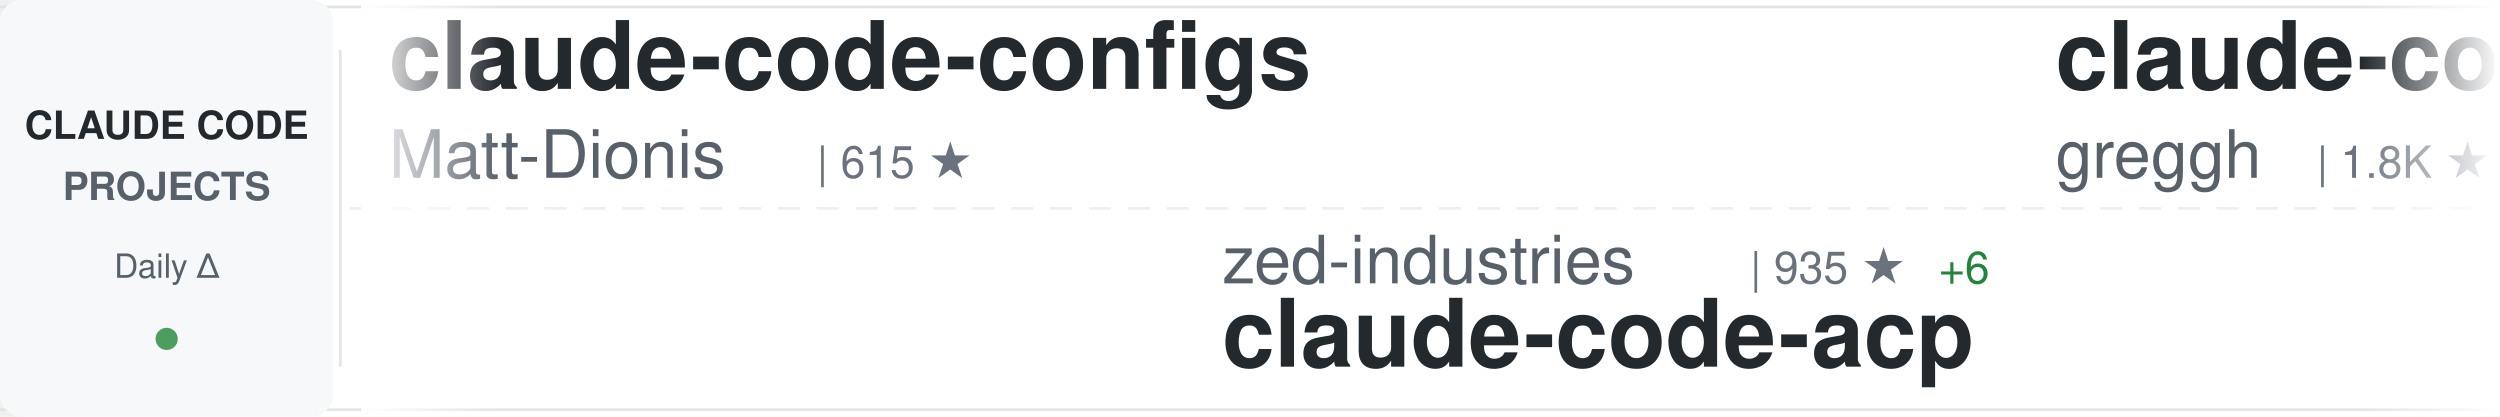
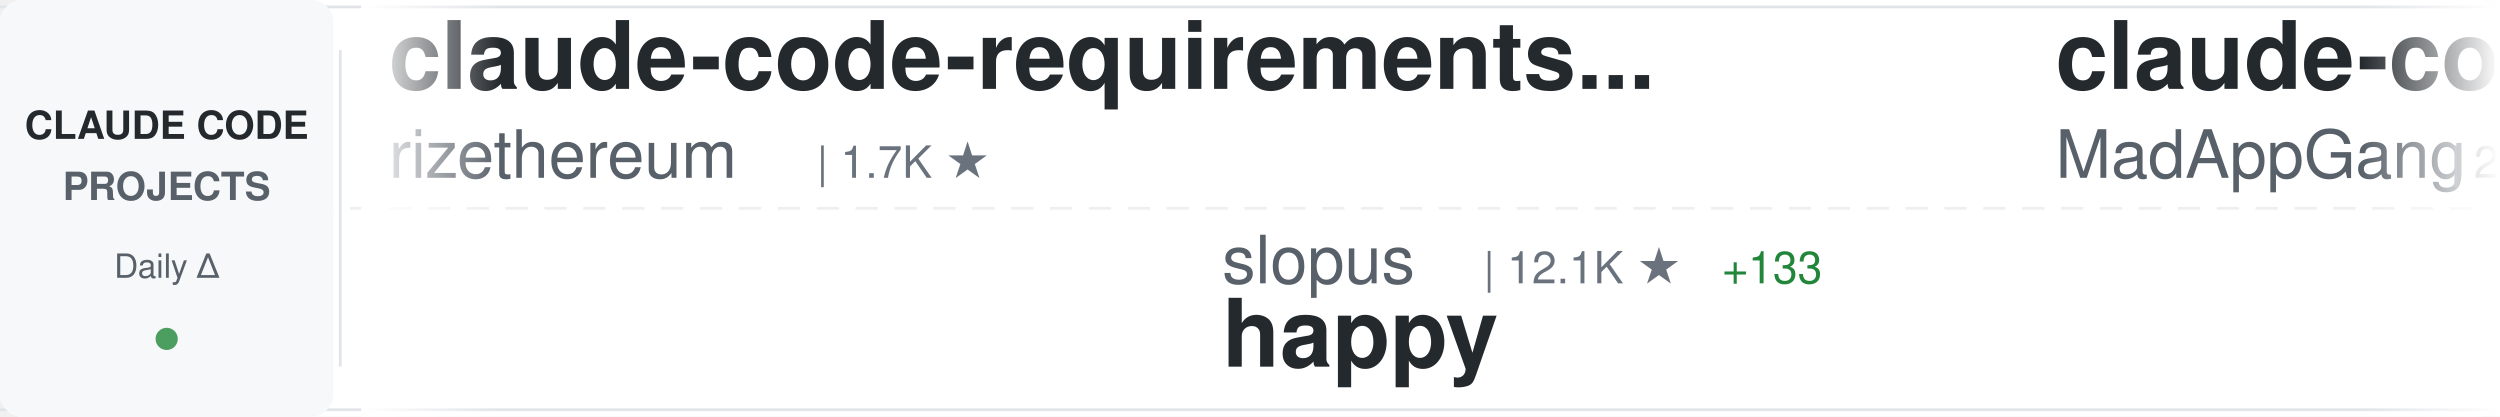
<svg xmlns="http://www.w3.org/2000/svg" width="900" height="150">
  <defs>
    <linearGradient id="awesomeLeftFade" x1="0%" y1="0%" x2="100%" y2="0%">
      <stop offset="0%" style="stop-color:#ffffff;stop-opacity:1" />
      <stop offset="100%" style="stop-color:#ffffff;stop-opacity:0" />
    </linearGradient>
    <linearGradient id="awesomeRightFade" x1="0%" y1="0%" x2="100%" y2="0%">
      <stop offset="0%" style="stop-color:#ffffff;stop-opacity:0" />
      <stop offset="100%" style="stop-color:#ffffff;stop-opacity:1" />
    </linearGradient>
  </defs>
  <rect width="900" height="150" fill="#ffffff" rx="8" />
  <rect x="0" y="2" width="900" height="1" fill="#e1e4e8" />
  <rect x="0" y="147" width="900" height="1" fill="#e1e4e8" />
  <line x1="0" y1="75" x2="900" y2="75" stroke="#e1e4e8" stroke-width="1" stroke-dasharray="8 6" opacity="0.6" />
  <rect x="0" y="0" width="120" height="150" fill="#f6f8fa" rx="8" />
  <text x="60" y="50" font-family="-apple-system, BlinkMacSystemFont, 'Segoe UI', Helvetica, Arial, sans-serif" font-size="14" font-weight="600" fill="#24292e" text-anchor="middle">CLAUDE CODE</text>
  <text x="60" y="72" font-family="-apple-system, BlinkMacSystemFont, 'Segoe UI', Helvetica, Arial, sans-serif" font-size="14" font-weight="600" fill="#586069" text-anchor="middle">PROJECTS</text>
  <text x="60" y="100" font-family="-apple-system, BlinkMacSystemFont, 'Segoe UI', Helvetica, Arial, sans-serif" font-size="12" font-weight="500" fill="#586069" text-anchor="middle">Daily Δ</text>
  <circle cx="60" cy="122" r="4" fill="#22863a" opacity="0.8" />
  <rect x="122" y="18" width="1" height="114" fill="#e1e4e8" />
  <clipPath id="awesomeTickerClip">
    <rect x="130" y="0" width="770" height="150" />
  </clipPath>
  <g clip-path="url(#awesomeTickerClip)">
    <g id="awesomeTickerItems">
      <animateTransform attributeName="transform" attributeType="XML" type="translate" from="0 0" to="-3000 0" dur="54s" repeatCount="indefinite" />
      <g transform="translate(0, 0)">
-         <text x="140" y="32" font-family="-apple-system, BlinkMacSystemFont, 'Segoe UI', Helvetica, Arial, sans-serif" font-size="34" font-weight="600" fill="#24292e">claude-code-configs</text>
-         <text x="140" y="64" font-family="-apple-system, BlinkMacSystemFont, 'Segoe UI', Helvetica, Arial, sans-serif" font-size="24" font-weight="400" fill="#586069">Matt-Dionis</text>
-         <text x="294" y="64" font-family="-apple-system, BlinkMacSystemFont, 'Segoe UI', Helvetica, Arial, sans-serif" font-size="16" font-weight="500" fill="#6a737d">| 615 ★</text>
+         <text x="140" y="32" font-family="-apple-system, BlinkMacSystemFont, 'Segoe UI', Helvetica, Arial, sans-serif" font-size="34" font-weight="600" fill="#24292e">claude-code-requirements...</text>
+         <text x="140" y="64" font-family="-apple-system, BlinkMacSystemFont, 'Segoe UI', Helvetica, Arial, sans-serif" font-size="24" font-weight="400" fill="#586069">rizethereum</text>
+         <text x="294" y="64" font-family="-apple-system, BlinkMacSystemFont, 'Segoe UI', Helvetica, Arial, sans-serif" font-size="16" font-weight="500" fill="#6a737d">| 1.7K ★</text>
      </g>
      <g transform="translate(300, 0)">
-         <text x="140" y="102" font-family="-apple-system, BlinkMacSystemFont, 'Segoe UI', Helvetica, Arial, sans-serif" font-size="24" font-weight="400" fill="#586069">zed-industries</text>
-         <text x="330" y="102" font-family="-apple-system, BlinkMacSystemFont, 'Segoe UI', Helvetica, Arial, sans-serif" font-size="16" font-weight="500" fill="#6a737d">| 935 ★</text>
-         <text x="398" y="102" font-family="-apple-system, BlinkMacSystemFont, 'Segoe UI', Helvetica, Arial, sans-serif" font-size="16" font-weight="500" fill="#22863a"> +6</text>
-         <text x="140" y="132" font-family="-apple-system, BlinkMacSystemFont, 'Segoe UI', Helvetica, Arial, sans-serif" font-size="34" font-weight="600" fill="#24292e">claude-code-acp</text>
+         <text x="140" y="102" font-family="-apple-system, BlinkMacSystemFont, 'Segoe UI', Helvetica, Arial, sans-serif" font-size="24" font-weight="400" fill="#586069">slopus</text>
+         <text x="234" y="102" font-family="-apple-system, BlinkMacSystemFont, 'Segoe UI', Helvetica, Arial, sans-serif" font-size="16" font-weight="500" fill="#6a737d">| 12.1K ★</text>
+         <text x="320" y="102" font-family="-apple-system, BlinkMacSystemFont, 'Segoe UI', Helvetica, Arial, sans-serif" font-size="16" font-weight="500" fill="#22863a"> +133</text>
+         <text x="140" y="132" font-family="-apple-system, BlinkMacSystemFont, 'Segoe UI', Helvetica, Arial, sans-serif" font-size="34" font-weight="600" fill="#24292e">happy</text>
      </g>
      <g transform="translate(600, 0)">
-         <text x="140" y="32" font-family="-apple-system, BlinkMacSystemFont, 'Segoe UI', Helvetica, Arial, sans-serif" font-size="34" font-weight="600" fill="#24292e">claude-code.nvim</text>
-         <text x="140" y="64" font-family="-apple-system, BlinkMacSystemFont, 'Segoe UI', Helvetica, Arial, sans-serif" font-size="24" font-weight="400" fill="#586069">greggh</text>
-         <text x="234" y="64" font-family="-apple-system, BlinkMacSystemFont, 'Segoe UI', Helvetica, Arial, sans-serif" font-size="16" font-weight="500" fill="#6a737d">| 1.8K ★</text>
+         <text x="140" y="32" font-family="-apple-system, BlinkMacSystemFont, 'Segoe UI', Helvetica, Arial, sans-serif" font-size="34" font-weight="600" fill="#24292e">claude-code</text>
+         <text x="140" y="64" font-family="-apple-system, BlinkMacSystemFont, 'Segoe UI', Helvetica, Arial, sans-serif" font-size="24" font-weight="400" fill="#586069">MadAppGang</text>
+         <text x="282" y="64" font-family="-apple-system, BlinkMacSystemFont, 'Segoe UI', Helvetica, Arial, sans-serif" font-size="16" font-weight="500" fill="#6a737d">| 229 ★</text>
+         <text x="350" y="64" font-family="-apple-system, BlinkMacSystemFont, 'Segoe UI', Helvetica, Arial, sans-serif" font-size="16" font-weight="500" fill="#22863a"> +1</text>
      </g>
      <g transform="translate(900, 0)">
-         <text x="140" y="102" font-family="-apple-system, BlinkMacSystemFont, 'Segoe UI', Helvetica, Arial, sans-serif" font-size="24" font-weight="400" fill="#586069">Maciek-roboblog</text>
-         <text x="342" y="102" font-family="-apple-system, BlinkMacSystemFont, 'Segoe UI', Helvetica, Arial, sans-serif" font-size="16" font-weight="500" fill="#6a737d">| 6.6K ★</text>
-         <text x="419" y="102" font-family="-apple-system, BlinkMacSystemFont, 'Segoe UI', Helvetica, Arial, sans-serif" font-size="16" font-weight="500" fill="#22863a"> +13</text>
-         <text x="140" y="132" font-family="-apple-system, BlinkMacSystemFont, 'Segoe UI', Helvetica, Arial, sans-serif" font-size="34" font-weight="600" fill="#24292e">Claude-Code-Usage-Monito...</text>
+         <text x="140" y="102" font-family="-apple-system, BlinkMacSystemFont, 'Segoe UI', Helvetica, Arial, sans-serif" font-size="24" font-weight="400" fill="#586069">feiskyer</text>
+         <text x="258" y="102" font-family="-apple-system, BlinkMacSystemFont, 'Segoe UI', Helvetica, Arial, sans-serif" font-size="16" font-weight="500" fill="#6a737d">| 1.2K ★</text>
+         <text x="335" y="102" font-family="-apple-system, BlinkMacSystemFont, 'Segoe UI', Helvetica, Arial, sans-serif" font-size="16" font-weight="500" fill="#22863a"> +3</text>
+         <text x="140" y="132" font-family="-apple-system, BlinkMacSystemFont, 'Segoe UI', Helvetica, Arial, sans-serif" font-size="34" font-weight="600" fill="#24292e">claude-code-settings</text>
      </g>
      <g transform="translate(1200, 0)">
-         <text x="140" y="32" font-family="-apple-system, BlinkMacSystemFont, 'Segoe UI', Helvetica, Arial, sans-serif" font-size="34" font-weight="600" fill="#24292e">claude-code-hub</text>
-         <text x="140" y="64" font-family="-apple-system, BlinkMacSystemFont, 'Segoe UI', Helvetica, Arial, sans-serif" font-size="24" font-weight="400" fill="#586069">ding113</text>
-         <text x="246" y="64" font-family="-apple-system, BlinkMacSystemFont, 'Segoe UI', Helvetica, Arial, sans-serif" font-size="16" font-weight="500" fill="#6a737d">| 1.4K ★</text>
-         <text x="323" y="64" font-family="-apple-system, BlinkMacSystemFont, 'Segoe UI', Helvetica, Arial, sans-serif" font-size="16" font-weight="500" fill="#22863a"> +16</text>
+         <text x="140" y="32" font-family="-apple-system, BlinkMacSystemFont, 'Segoe UI', Helvetica, Arial, sans-serif" font-size="34" font-weight="600" fill="#24292e">claude-code-guide</text>
+         <text x="140" y="64" font-family="-apple-system, BlinkMacSystemFont, 'Segoe UI', Helvetica, Arial, sans-serif" font-size="24" font-weight="400" fill="#586069">zebbern</text>
+         <text x="246" y="64" font-family="-apple-system, BlinkMacSystemFont, 'Segoe UI', Helvetica, Arial, sans-serif" font-size="16" font-weight="500" fill="#6a737d">| 3.4K ★</text>
+         <text x="323" y="64" font-family="-apple-system, BlinkMacSystemFont, 'Segoe UI', Helvetica, Arial, sans-serif" font-size="16" font-weight="500" fill="#22863a"> +8</text>
      </g>
      <g transform="translate(1500, 0)">
-         <text x="140" y="102" font-family="-apple-system, BlinkMacSystemFont, 'Segoe UI', Helvetica, Arial, sans-serif" font-size="24" font-weight="400" fill="#586069">ericbuess</text>
-         <text x="270" y="102" font-family="-apple-system, BlinkMacSystemFont, 'Segoe UI', Helvetica, Arial, sans-serif" font-size="16" font-weight="500" fill="#6a737d">| 681 ★</text>
-         <text x="338" y="102" font-family="-apple-system, BlinkMacSystemFont, 'Segoe UI', Helvetica, Arial, sans-serif" font-size="16" font-weight="500" fill="#22863a"> +1</text>
-         <text x="140" y="132" font-family="-apple-system, BlinkMacSystemFont, 'Segoe UI', Helvetica, Arial, sans-serif" font-size="34" font-weight="600" fill="#24292e">claude-code-docs</text>
+         <text x="140" y="102" font-family="-apple-system, BlinkMacSystemFont, 'Segoe UI', Helvetica, Arial, sans-serif" font-size="24" font-weight="400" fill="#586069">https-deeplearning-ai</text>
+         <text x="414" y="102" font-family="-apple-system, BlinkMacSystemFont, 'Segoe UI', Helvetica, Arial, sans-serif" font-size="16" font-weight="500" fill="#6a737d">| 408 ★</text>
+         <text x="482" y="102" font-family="-apple-system, BlinkMacSystemFont, 'Segoe UI', Helvetica, Arial, sans-serif" font-size="16" font-weight="500" fill="#22863a"> +1</text>
+         <text x="140" y="132" font-family="-apple-system, BlinkMacSystemFont, 'Segoe UI', Helvetica, Arial, sans-serif" font-size="34" font-weight="600" fill="#24292e">sc-claude-code-files</text>
      </g>
      <g transform="translate(1800, 0)">
-         <text x="140" y="32" font-family="-apple-system, BlinkMacSystemFont, 'Segoe UI', Helvetica, Arial, sans-serif" font-size="34" font-weight="600" fill="#24292e">claude-agent-sdk-python</text>
-         <text x="140" y="64" font-family="-apple-system, BlinkMacSystemFont, 'Segoe UI', Helvetica, Arial, sans-serif" font-size="24" font-weight="400" fill="#586069">anthropics</text>
-         <text x="282" y="64" font-family="-apple-system, BlinkMacSystemFont, 'Segoe UI', Helvetica, Arial, sans-serif" font-size="16" font-weight="500" fill="#6a737d">| 4.8K ★</text>
-         <text x="359" y="64" font-family="-apple-system, BlinkMacSystemFont, 'Segoe UI', Helvetica, Arial, sans-serif" font-size="16" font-weight="500" fill="#22863a"> +12</text>
+         <text x="140" y="32" font-family="-apple-system, BlinkMacSystemFont, 'Segoe UI', Helvetica, Arial, sans-serif" font-size="34" font-weight="600" fill="#24292e">claude-code-templates</text>
+         <text x="140" y="64" font-family="-apple-system, BlinkMacSystemFont, 'Segoe UI', Helvetica, Arial, sans-serif" font-size="24" font-weight="400" fill="#586069">davila7</text>
+         <text x="246" y="64" font-family="-apple-system, BlinkMacSystemFont, 'Segoe UI', Helvetica, Arial, sans-serif" font-size="16" font-weight="500" fill="#6a737d">| 20.4K ★</text>
+         <text x="332" y="64" font-family="-apple-system, BlinkMacSystemFont, 'Segoe UI', Helvetica, Arial, sans-serif" font-size="16" font-weight="500" fill="#22863a"> +170</text>
      </g>
      <g transform="translate(2100, 0)">
-         <text x="140" y="102" font-family="-apple-system, BlinkMacSystemFont, 'Segoe UI', Helvetica, Arial, sans-serif" font-size="24" font-weight="400" fill="#586069">severity1</text>
-         <text x="270" y="102" font-family="-apple-system, BlinkMacSystemFont, 'Segoe UI', Helvetica, Arial, sans-serif" font-size="16" font-weight="500" fill="#6a737d">| 1.1K ★</text>
-         <text x="347" y="102" font-family="-apple-system, BlinkMacSystemFont, 'Segoe UI', Helvetica, Arial, sans-serif" font-size="16" font-weight="500" fill="#22863a"> +2</text>
-         <text x="140" y="132" font-family="-apple-system, BlinkMacSystemFont, 'Segoe UI', Helvetica, Arial, sans-serif" font-size="34" font-weight="600" fill="#24292e">claude-code-prompt-impro...</text>
+         <text x="140" y="102" font-family="-apple-system, BlinkMacSystemFont, 'Segoe UI', Helvetica, Arial, sans-serif" font-size="24" font-weight="400" fill="#586069">bfly123</text>
+         <text x="246" y="102" font-family="-apple-system, BlinkMacSystemFont, 'Segoe UI', Helvetica, Arial, sans-serif" font-size="16" font-weight="500" fill="#6a737d">| 1.2K ★</text>
+         <text x="323" y="102" font-family="-apple-system, BlinkMacSystemFont, 'Segoe UI', Helvetica, Arial, sans-serif" font-size="16" font-weight="500" fill="#22863a"> +13</text>
+         <text x="140" y="132" font-family="-apple-system, BlinkMacSystemFont, 'Segoe UI', Helvetica, Arial, sans-serif" font-size="34" font-weight="600" fill="#24292e">claude_code_bridge</text>
      </g>
      <g transform="translate(2400, 0)">
-         <text x="140" y="32" font-family="-apple-system, BlinkMacSystemFont, 'Segoe UI', Helvetica, Arial, sans-serif" font-size="34" font-weight="600" fill="#24292e">claude-code-hooks-multi-...</text>
-         <text x="140" y="64" font-family="-apple-system, BlinkMacSystemFont, 'Segoe UI', Helvetica, Arial, sans-serif" font-size="24" font-weight="400" fill="#586069">disler</text>
-         <text x="234" y="64" font-family="-apple-system, BlinkMacSystemFont, 'Segoe UI', Helvetica, Arial, sans-serif" font-size="16" font-weight="500" fill="#6a737d">| 1.1K ★</text>
-         <text x="311" y="64" font-family="-apple-system, BlinkMacSystemFont, 'Segoe UI', Helvetica, Arial, sans-serif" font-size="16" font-weight="500" fill="#22863a"> +11</text>
+         <text x="140" y="32" font-family="-apple-system, BlinkMacSystemFont, 'Segoe UI', Helvetica, Arial, sans-serif" font-size="34" font-weight="600" fill="#24292e">1code</text>
+         <text x="140" y="64" font-family="-apple-system, BlinkMacSystemFont, 'Segoe UI', Helvetica, Arial, sans-serif" font-size="24" font-weight="400" fill="#586069">21st-dev</text>
+         <text x="258" y="64" font-family="-apple-system, BlinkMacSystemFont, 'Segoe UI', Helvetica, Arial, sans-serif" font-size="16" font-weight="500" fill="#6a737d">| 4.9K ★</text>
+         <text x="335" y="64" font-family="-apple-system, BlinkMacSystemFont, 'Segoe UI', Helvetica, Arial, sans-serif" font-size="16" font-weight="500" fill="#22863a"> +10</text>
      </g>
      <g transform="translate(2700, 0)">
-         <text x="140" y="102" font-family="-apple-system, BlinkMacSystemFont, 'Segoe UI', Helvetica, Arial, sans-serif" font-size="24" font-weight="400" fill="#586069">ghuntley</text>
-         <text x="258" y="102" font-family="-apple-system, BlinkMacSystemFont, 'Segoe UI', Helvetica, Arial, sans-serif" font-size="16" font-weight="500" fill="#6a737d">| 837 ★</text>
-         <text x="326" y="102" font-family="-apple-system, BlinkMacSystemFont, 'Segoe UI', Helvetica, Arial, sans-serif" font-size="16" font-weight="500" fill="#22863a"> +2</text>
-         <text x="140" y="132" font-family="-apple-system, BlinkMacSystemFont, 'Segoe UI', Helvetica, Arial, sans-serif" font-size="34" font-weight="600" fill="#24292e">claude-code-source-code-...</text>
+         <text x="140" y="102" font-family="-apple-system, BlinkMacSystemFont, 'Segoe UI', Helvetica, Arial, sans-serif" font-size="24" font-weight="400" fill="#586069">anomalyco</text>
+         <text x="270" y="102" font-family="-apple-system, BlinkMacSystemFont, 'Segoe UI', Helvetica, Arial, sans-serif" font-size="16" font-weight="500" fill="#6a737d">| 105.1K ★</text>
+         <text x="365" y="102" font-family="-apple-system, BlinkMacSystemFont, 'Segoe UI', Helvetica, Arial, sans-serif" font-size="16" font-weight="500" fill="#22863a"> +529</text>
+         <text x="140" y="132" font-family="-apple-system, BlinkMacSystemFont, 'Segoe UI', Helvetica, Arial, sans-serif" font-size="34" font-weight="600" fill="#24292e">opencode</text>
      </g>
      <g transform="translate(3000, 0)">
-         <text x="140" y="32" font-family="-apple-system, BlinkMacSystemFont, 'Segoe UI', Helvetica, Arial, sans-serif" font-size="34" font-weight="600" fill="#24292e">claude-code-configs</text>
-         <text x="140" y="64" font-family="-apple-system, BlinkMacSystemFont, 'Segoe UI', Helvetica, Arial, sans-serif" font-size="24" font-weight="400" fill="#586069">Matt-Dionis</text>
-         <text x="294" y="64" font-family="-apple-system, BlinkMacSystemFont, 'Segoe UI', Helvetica, Arial, sans-serif" font-size="16" font-weight="500" fill="#6a737d">| 615 ★</text>
+         <text x="140" y="32" font-family="-apple-system, BlinkMacSystemFont, 'Segoe UI', Helvetica, Arial, sans-serif" font-size="34" font-weight="600" fill="#24292e">claude-code-requirements...</text>
+         <text x="140" y="64" font-family="-apple-system, BlinkMacSystemFont, 'Segoe UI', Helvetica, Arial, sans-serif" font-size="24" font-weight="400" fill="#586069">rizethereum</text>
+         <text x="294" y="64" font-family="-apple-system, BlinkMacSystemFont, 'Segoe UI', Helvetica, Arial, sans-serif" font-size="16" font-weight="500" fill="#6a737d">| 1.7K ★</text>
      </g>
      <g transform="translate(3300, 0)">
-         <text x="140" y="102" font-family="-apple-system, BlinkMacSystemFont, 'Segoe UI', Helvetica, Arial, sans-serif" font-size="24" font-weight="400" fill="#586069">zed-industries</text>
-         <text x="330" y="102" font-family="-apple-system, BlinkMacSystemFont, 'Segoe UI', Helvetica, Arial, sans-serif" font-size="16" font-weight="500" fill="#6a737d">| 935 ★</text>
-         <text x="398" y="102" font-family="-apple-system, BlinkMacSystemFont, 'Segoe UI', Helvetica, Arial, sans-serif" font-size="16" font-weight="500" fill="#22863a"> +6</text>
-         <text x="140" y="132" font-family="-apple-system, BlinkMacSystemFont, 'Segoe UI', Helvetica, Arial, sans-serif" font-size="34" font-weight="600" fill="#24292e">claude-code-acp</text>
+         <text x="140" y="102" font-family="-apple-system, BlinkMacSystemFont, 'Segoe UI', Helvetica, Arial, sans-serif" font-size="24" font-weight="400" fill="#586069">slopus</text>
+         <text x="234" y="102" font-family="-apple-system, BlinkMacSystemFont, 'Segoe UI', Helvetica, Arial, sans-serif" font-size="16" font-weight="500" fill="#6a737d">| 12.1K ★</text>
+         <text x="320" y="102" font-family="-apple-system, BlinkMacSystemFont, 'Segoe UI', Helvetica, Arial, sans-serif" font-size="16" font-weight="500" fill="#22863a"> +133</text>
+         <text x="140" y="132" font-family="-apple-system, BlinkMacSystemFont, 'Segoe UI', Helvetica, Arial, sans-serif" font-size="34" font-weight="600" fill="#24292e">happy</text>
      </g>
      <g transform="translate(3600, 0)">
-         <text x="140" y="32" font-family="-apple-system, BlinkMacSystemFont, 'Segoe UI', Helvetica, Arial, sans-serif" font-size="34" font-weight="600" fill="#24292e">claude-code.nvim</text>
-         <text x="140" y="64" font-family="-apple-system, BlinkMacSystemFont, 'Segoe UI', Helvetica, Arial, sans-serif" font-size="24" font-weight="400" fill="#586069">greggh</text>
-         <text x="234" y="64" font-family="-apple-system, BlinkMacSystemFont, 'Segoe UI', Helvetica, Arial, sans-serif" font-size="16" font-weight="500" fill="#6a737d">| 1.8K ★</text>
+         <text x="140" y="32" font-family="-apple-system, BlinkMacSystemFont, 'Segoe UI', Helvetica, Arial, sans-serif" font-size="34" font-weight="600" fill="#24292e">claude-code</text>
+         <text x="140" y="64" font-family="-apple-system, BlinkMacSystemFont, 'Segoe UI', Helvetica, Arial, sans-serif" font-size="24" font-weight="400" fill="#586069">MadAppGang</text>
+         <text x="282" y="64" font-family="-apple-system, BlinkMacSystemFont, 'Segoe UI', Helvetica, Arial, sans-serif" font-size="16" font-weight="500" fill="#6a737d">| 229 ★</text>
+         <text x="350" y="64" font-family="-apple-system, BlinkMacSystemFont, 'Segoe UI', Helvetica, Arial, sans-serif" font-size="16" font-weight="500" fill="#22863a"> +1</text>
      </g>
      <g transform="translate(3900, 0)">
-         <text x="140" y="102" font-family="-apple-system, BlinkMacSystemFont, 'Segoe UI', Helvetica, Arial, sans-serif" font-size="24" font-weight="400" fill="#586069">Maciek-roboblog</text>
-         <text x="342" y="102" font-family="-apple-system, BlinkMacSystemFont, 'Segoe UI', Helvetica, Arial, sans-serif" font-size="16" font-weight="500" fill="#6a737d">| 6.6K ★</text>
-         <text x="419" y="102" font-family="-apple-system, BlinkMacSystemFont, 'Segoe UI', Helvetica, Arial, sans-serif" font-size="16" font-weight="500" fill="#22863a"> +13</text>
-         <text x="140" y="132" font-family="-apple-system, BlinkMacSystemFont, 'Segoe UI', Helvetica, Arial, sans-serif" font-size="34" font-weight="600" fill="#24292e">Claude-Code-Usage-Monito...</text>
+         <text x="140" y="102" font-family="-apple-system, BlinkMacSystemFont, 'Segoe UI', Helvetica, Arial, sans-serif" font-size="24" font-weight="400" fill="#586069">feiskyer</text>
+         <text x="258" y="102" font-family="-apple-system, BlinkMacSystemFont, 'Segoe UI', Helvetica, Arial, sans-serif" font-size="16" font-weight="500" fill="#6a737d">| 1.2K ★</text>
+         <text x="335" y="102" font-family="-apple-system, BlinkMacSystemFont, 'Segoe UI', Helvetica, Arial, sans-serif" font-size="16" font-weight="500" fill="#22863a"> +3</text>
+         <text x="140" y="132" font-family="-apple-system, BlinkMacSystemFont, 'Segoe UI', Helvetica, Arial, sans-serif" font-size="34" font-weight="600" fill="#24292e">claude-code-settings</text>
      </g>
    </g>
  </g>
  <rect x="130" y="0" width="50" height="150" fill="url(#awesomeLeftFade)" />
  <rect x="850" y="0" width="50" height="150" fill="url(#awesomeRightFade)" />
</svg>
